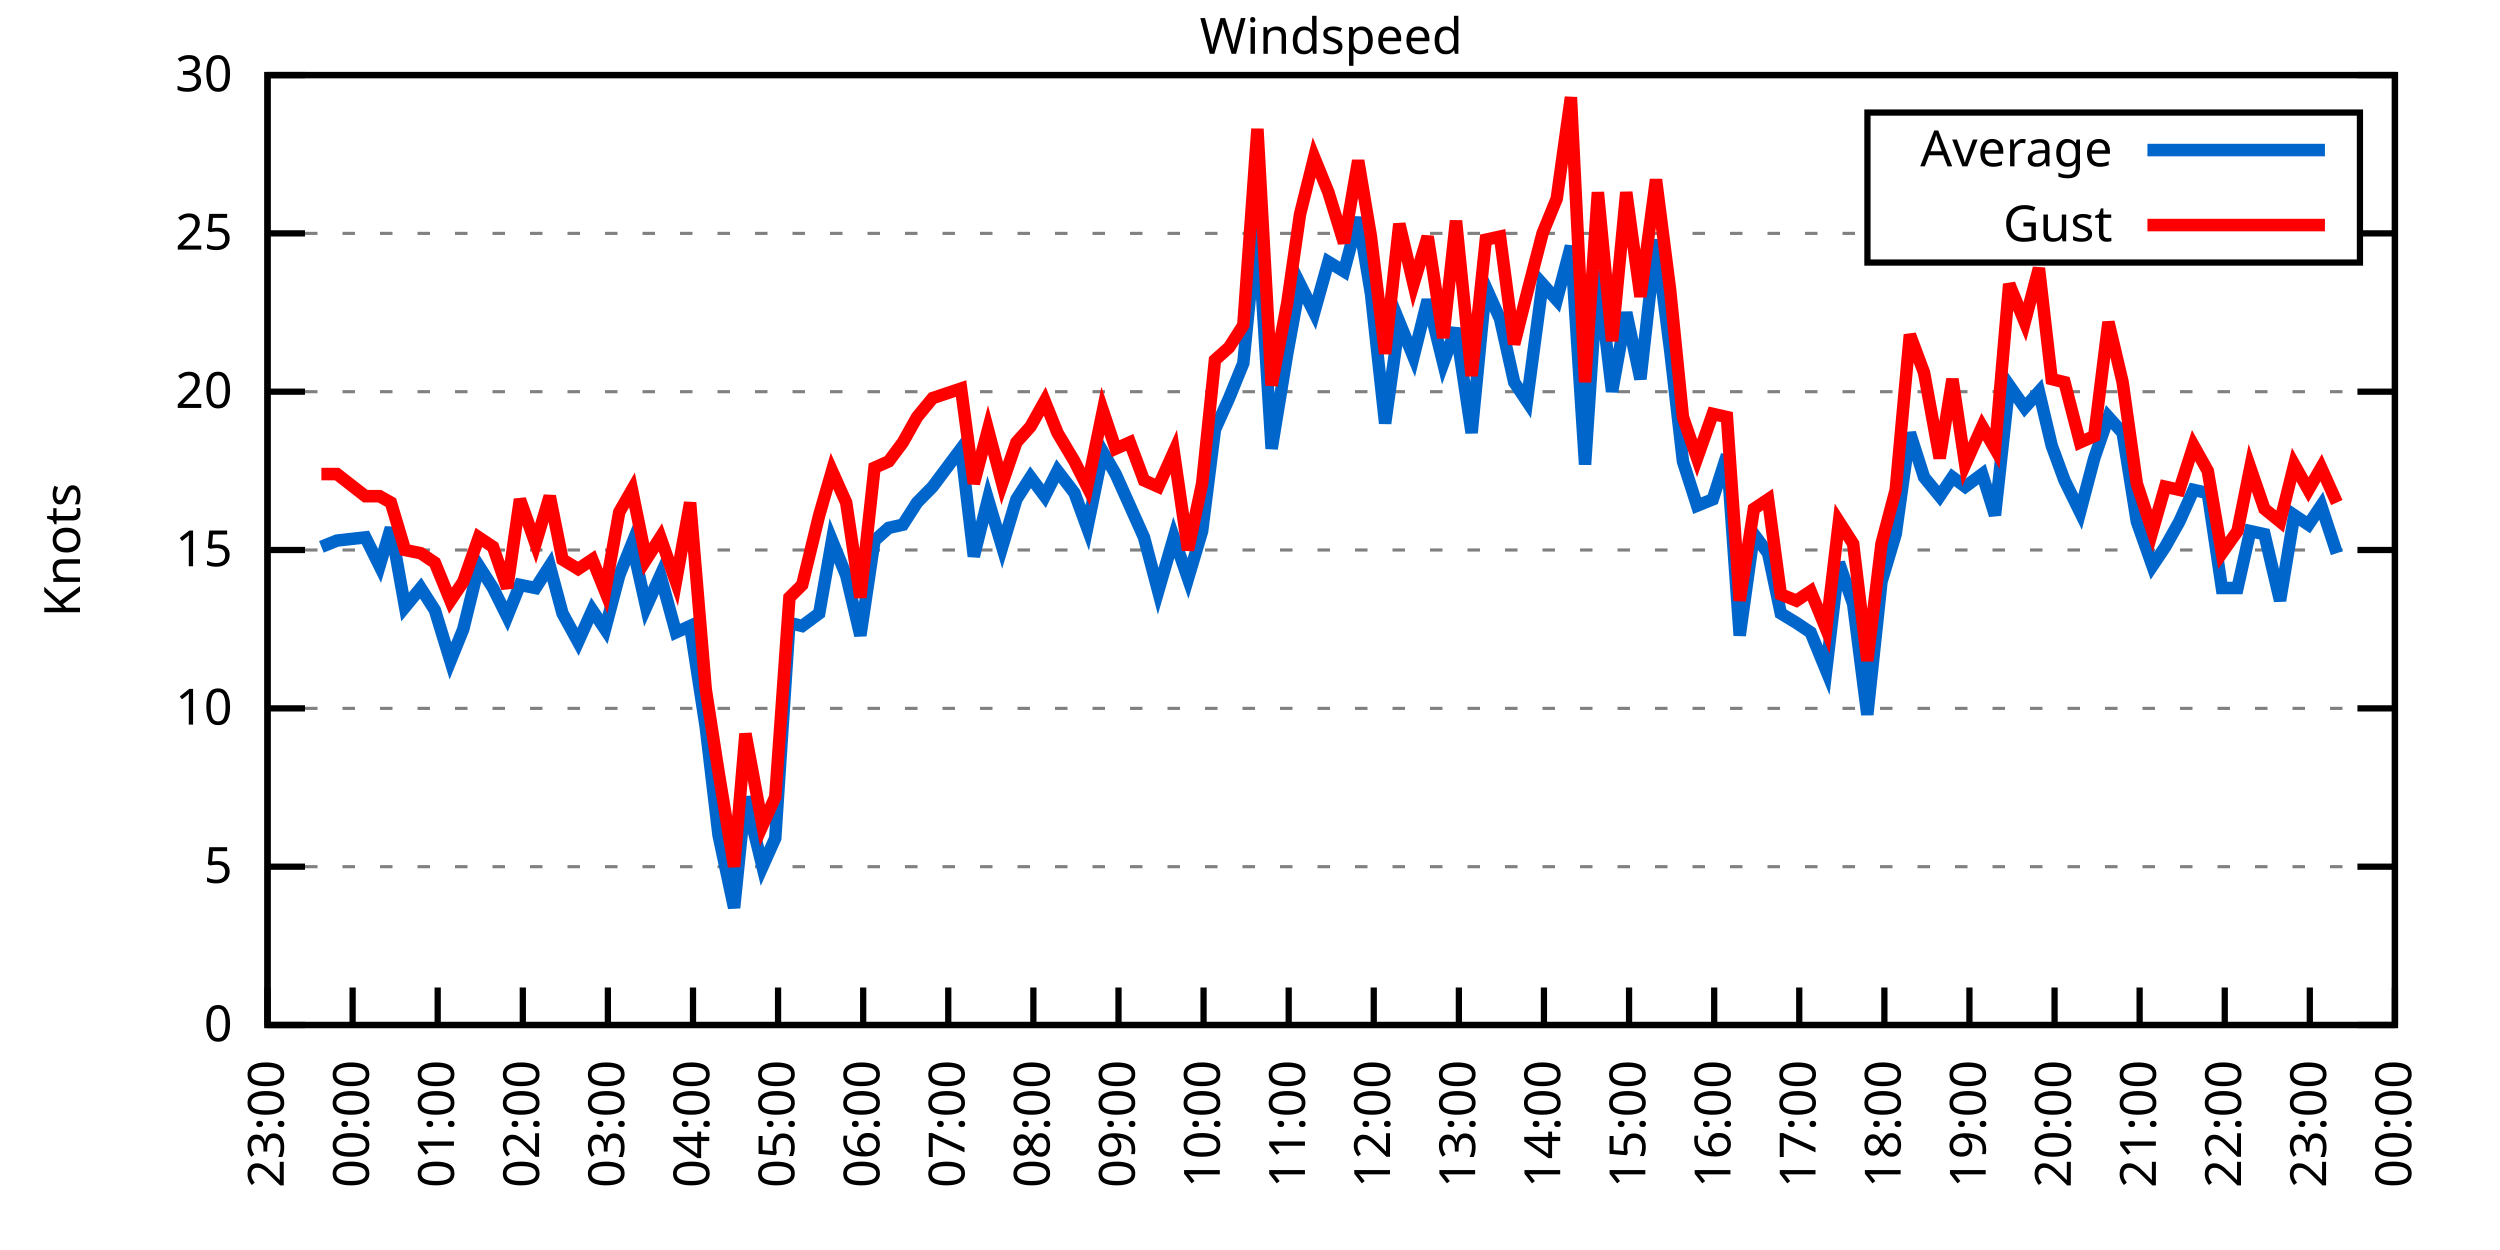
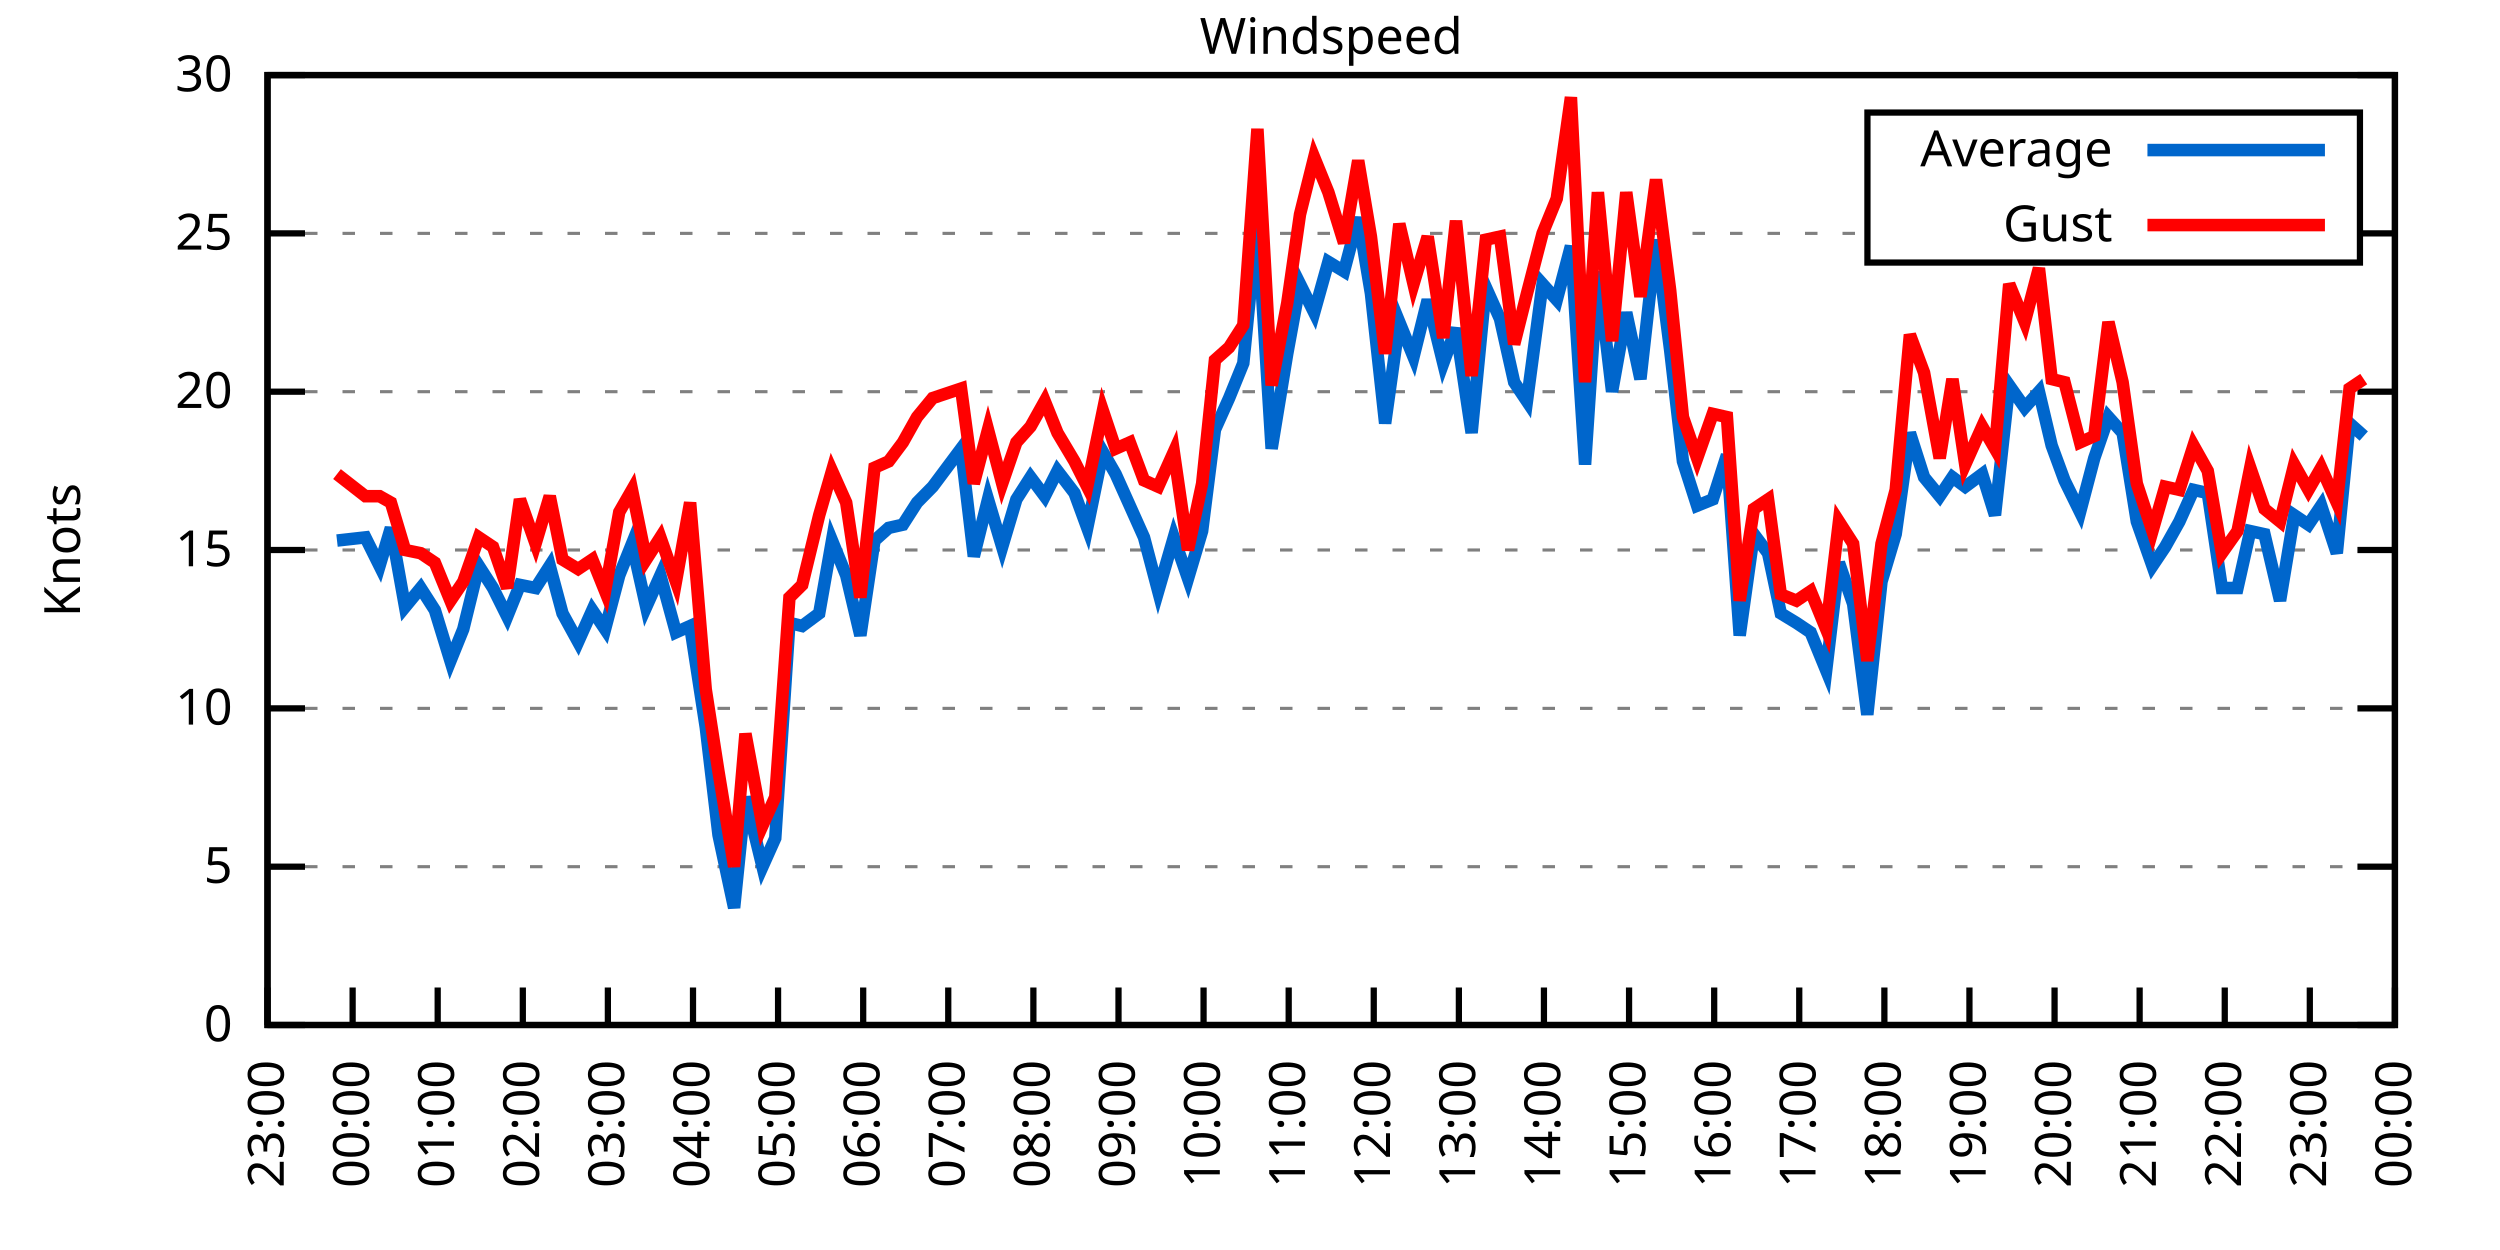
<svg xmlns="http://www.w3.org/2000/svg" xmlns:xlink="http://www.w3.org/1999/xlink" width="400" height="200" viewBox="0 0 400 200">
  <g id="gnuplot_canvas">
    <rect x="0" y="0" width="400" height="200" fill="none" />
    <defs>
      <circle id="gpDot" r="0.5" stroke-width="0.5" stroke="currentColor" />
      <path id="gpPt0" stroke-width="0.333" stroke="currentColor" d="M-1,0 h2 M0,-1 v2" />
      <path id="gpPt1" stroke-width="0.333" stroke="currentColor" d="M-1,-1 L1,1 M1,-1 L-1,1" />
      <path id="gpPt2" stroke-width="0.333" stroke="currentColor" d="M-1,0 L1,0 M0,-1 L0,1 M-1,-1 L1,1 M-1,1 L1,-1" />
      <rect id="gpPt3" stroke-width="0.333" stroke="currentColor" x="-1" y="-1" width="2" height="2" />
      <rect id="gpPt4" stroke-width="0.333" stroke="currentColor" fill="currentColor" x="-1" y="-1" width="2" height="2" />
      <circle id="gpPt5" stroke-width="0.333" stroke="currentColor" cx="0" cy="0" r="1" />
      <use xlink:href="#gpPt5" id="gpPt6" fill="currentColor" stroke="none" />
      <path id="gpPt7" stroke-width="0.333" stroke="currentColor" d="M0,-1.33 L-1.33,0.67 L1.33,0.67 z" />
      <use xlink:href="#gpPt7" id="gpPt8" fill="currentColor" stroke="none" />
      <use xlink:href="#gpPt7" id="gpPt9" stroke="currentColor" transform="rotate(180)" />
      <use xlink:href="#gpPt9" id="gpPt10" fill="currentColor" stroke="none" />
      <use xlink:href="#gpPt3" id="gpPt11" stroke="currentColor" transform="rotate(45)" />
      <use xlink:href="#gpPt11" id="gpPt12" fill="currentColor" stroke="none" />
      <path id="gpPt13" stroke-width="0.333" stroke="currentColor" d="M0,1.330 L1.265,0.411 L0.782,-1.067 L-0.782,-1.076 L-1.265,0.411 z" />
      <use xlink:href="#gpPt13" id="gpPt14" fill="currentColor" stroke="none" />
      <filter id="textbox" filterUnits="objectBoundingBox" x="0" y="0" height="1" width="1">
        <feFlood flood-color="white" flood-opacity="1" result="bgnd" />
        <feComposite in="SourceGraphic" in2="bgnd" operator="atop" />
      </filter>
      <filter id="greybox" filterUnits="objectBoundingBox" x="0" y="0" height="1" width="1">
        <feFlood flood-color="lightgrey" flood-opacity="1" result="grey" />
        <feComposite in="SourceGraphic" in2="grey" operator="atop" />
      </filter>
    </defs>
    <g fill="none" color="white" stroke="currentColor" stroke-width="1.00" stroke-linecap="butt" stroke-linejoin="miter">
</g>
    <g fill="none" color="black" stroke="currentColor" stroke-width="1.00" stroke-linecap="butt" stroke-linejoin="miter">
      <g stroke="none" shape-rendering="crispEdges">
        <polygon fill="rgb(255, 255, 255)" points="42.80,164.00 383.18,164.00 383.18,12.02 42.80,12.02 " />
      </g>
    </g>
    <g fill="none" color="black" stroke="currentColor" stroke-width="1.00" stroke-linecap="butt" stroke-linejoin="miter">
</g>
    <g fill="none" color="black" stroke="black" stroke-width="0.50" stroke-linecap="butt" stroke-linejoin="miter">
</g>
    <g fill="none" color="gray" stroke="currentColor" stroke-width="0.50" stroke-linecap="butt" stroke-linejoin="miter">
      <path stroke="gray" stroke-dasharray="2,4" class="gridline" d="M42.80,164.00 L383.19,164.00  " />
    </g>
    <g fill="none" color="gray" stroke="gray" stroke-width="1.00" stroke-linecap="butt" stroke-linejoin="miter">
</g>
    <g fill="none" color="black" stroke="currentColor" stroke-width="1.00" stroke-linecap="butt" stroke-linejoin="miter">
      <path stroke="black" d="M42.80,164.00 L48.80,164.00 M383.19,164.00 L377.19,164.00  " />
      <g transform="translate(37.20,166.60)" stroke="none" fill="black" font-family="Sans" font-size="8.00" text-anchor="end">
        <text>
          <tspan font-family="Sans"> 0</tspan>
        </text>
      </g>
    </g>
    <g fill="none" color="black" stroke="currentColor" stroke-width="1.00" stroke-linecap="butt" stroke-linejoin="miter">
</g>
    <g fill="none" color="black" stroke="black" stroke-width="0.50" stroke-linecap="butt" stroke-linejoin="miter">
</g>
    <g fill="none" color="gray" stroke="currentColor" stroke-width="0.50" stroke-linecap="butt" stroke-linejoin="miter">
      <path stroke="gray" stroke-dasharray="2,4" class="gridline" d="M42.80,138.67 L383.19,138.67  " />
    </g>
    <g fill="none" color="gray" stroke="gray" stroke-width="1.00" stroke-linecap="butt" stroke-linejoin="miter">
</g>
    <g fill="none" color="black" stroke="currentColor" stroke-width="1.00" stroke-linecap="butt" stroke-linejoin="miter">
      <path stroke="black" d="M42.80,138.67 L48.80,138.67 M383.19,138.67 L377.19,138.67  " />
      <g transform="translate(37.20,141.27)" stroke="none" fill="black" font-family="Sans" font-size="8.00" text-anchor="end">
        <text>
          <tspan font-family="Sans"> 5</tspan>
        </text>
      </g>
    </g>
    <g fill="none" color="black" stroke="currentColor" stroke-width="1.00" stroke-linecap="butt" stroke-linejoin="miter">
</g>
    <g fill="none" color="black" stroke="black" stroke-width="0.50" stroke-linecap="butt" stroke-linejoin="miter">
</g>
    <g fill="none" color="gray" stroke="currentColor" stroke-width="0.50" stroke-linecap="butt" stroke-linejoin="miter">
      <path stroke="gray" stroke-dasharray="2,4" class="gridline" d="M42.80,113.34 L383.19,113.34  " />
    </g>
    <g fill="none" color="gray" stroke="gray" stroke-width="1.00" stroke-linecap="butt" stroke-linejoin="miter">
</g>
    <g fill="none" color="black" stroke="currentColor" stroke-width="1.00" stroke-linecap="butt" stroke-linejoin="miter">
      <path stroke="black" d="M42.80,113.34 L48.80,113.34 M383.19,113.34 L377.19,113.34  " />
      <g transform="translate(37.20,115.94)" stroke="none" fill="black" font-family="Sans" font-size="8.00" text-anchor="end">
        <text>
          <tspan font-family="Sans"> 10</tspan>
        </text>
      </g>
    </g>
    <g fill="none" color="black" stroke="currentColor" stroke-width="1.00" stroke-linecap="butt" stroke-linejoin="miter">
</g>
    <g fill="none" color="black" stroke="black" stroke-width="0.50" stroke-linecap="butt" stroke-linejoin="miter">
</g>
    <g fill="none" color="gray" stroke="currentColor" stroke-width="0.50" stroke-linecap="butt" stroke-linejoin="miter">
      <path stroke="gray" stroke-dasharray="2,4" class="gridline" d="M42.80,88.00 L383.19,88.00  " />
    </g>
    <g fill="none" color="gray" stroke="gray" stroke-width="1.00" stroke-linecap="butt" stroke-linejoin="miter">
</g>
    <g fill="none" color="black" stroke="currentColor" stroke-width="1.00" stroke-linecap="butt" stroke-linejoin="miter">
      <path stroke="black" d="M42.80,88.00 L48.80,88.00 M383.19,88.00 L377.19,88.00  " />
      <g transform="translate(37.20,90.60)" stroke="none" fill="black" font-family="Sans" font-size="8.00" text-anchor="end">
        <text>
          <tspan font-family="Sans"> 15</tspan>
        </text>
      </g>
    </g>
    <g fill="none" color="black" stroke="currentColor" stroke-width="1.00" stroke-linecap="butt" stroke-linejoin="miter">
</g>
    <g fill="none" color="black" stroke="black" stroke-width="0.50" stroke-linecap="butt" stroke-linejoin="miter">
</g>
    <g fill="none" color="gray" stroke="currentColor" stroke-width="0.50" stroke-linecap="butt" stroke-linejoin="miter">
      <path stroke="gray" stroke-dasharray="2,4" class="gridline" d="M42.80,62.67 L383.19,62.67  " />
    </g>
    <g fill="none" color="gray" stroke="gray" stroke-width="1.00" stroke-linecap="butt" stroke-linejoin="miter">
</g>
    <g fill="none" color="black" stroke="currentColor" stroke-width="1.00" stroke-linecap="butt" stroke-linejoin="miter">
      <path stroke="black" d="M42.80,62.67 L48.80,62.67 M383.19,62.67 L377.19,62.67  " />
      <g transform="translate(37.20,65.27)" stroke="none" fill="black" font-family="Sans" font-size="8.00" text-anchor="end">
        <text>
          <tspan font-family="Sans"> 20</tspan>
        </text>
      </g>
    </g>
    <g fill="none" color="black" stroke="currentColor" stroke-width="1.00" stroke-linecap="butt" stroke-linejoin="miter">
</g>
    <g fill="none" color="black" stroke="black" stroke-width="0.50" stroke-linecap="butt" stroke-linejoin="miter">
</g>
    <g fill="none" color="gray" stroke="currentColor" stroke-width="0.50" stroke-linecap="butt" stroke-linejoin="miter">
      <path stroke="gray" stroke-dasharray="2,4" class="gridline" d="M42.80,37.34 L298.79,37.34 M377.59,37.34 L383.19,37.34  " />
    </g>
    <g fill="none" color="gray" stroke="gray" stroke-width="1.00" stroke-linecap="butt" stroke-linejoin="miter">
</g>
    <g fill="none" color="black" stroke="currentColor" stroke-width="1.00" stroke-linecap="butt" stroke-linejoin="miter">
      <path stroke="black" d="M42.80,37.34 L48.80,37.34 M383.19,37.34 L377.19,37.34  " />
      <g transform="translate(37.20,39.94)" stroke="none" fill="black" font-family="Sans" font-size="8.00" text-anchor="end">
        <text>
          <tspan font-family="Sans"> 25</tspan>
        </text>
      </g>
    </g>
    <g fill="none" color="black" stroke="currentColor" stroke-width="1.00" stroke-linecap="butt" stroke-linejoin="miter">
</g>
    <g fill="none" color="black" stroke="black" stroke-width="0.50" stroke-linecap="butt" stroke-linejoin="miter">
</g>
    <g fill="none" color="gray" stroke="currentColor" stroke-width="0.50" stroke-linecap="butt" stroke-linejoin="miter">
      <path stroke="gray" stroke-dasharray="2,4" class="gridline" d="M42.80,12.01 L383.19,12.01  " />
    </g>
    <g fill="none" color="gray" stroke="gray" stroke-width="1.00" stroke-linecap="butt" stroke-linejoin="miter">
</g>
    <g fill="none" color="black" stroke="currentColor" stroke-width="1.00" stroke-linecap="butt" stroke-linejoin="miter">
      <path stroke="black" d="M42.80,12.01 L48.80,12.01 M383.19,12.01 L377.19,12.01  " />
      <g transform="translate(37.20,14.61)" stroke="none" fill="black" font-family="Sans" font-size="8.00" text-anchor="end">
        <text>
          <tspan font-family="Sans"> 30</tspan>
        </text>
      </g>
    </g>
    <g fill="none" color="black" stroke="currentColor" stroke-width="1.00" stroke-linecap="butt" stroke-linejoin="miter">
      <path stroke="black" d="M42.80,164.00 L42.80,158.00  " />
      <g transform="translate(45.40,169.60) rotate(270.00)" stroke="none" fill="black" font-family="Sans" font-size="8.00" text-anchor="end">
        <text>
          <tspan font-family="Sans">23:00</tspan>
        </text>
      </g>
    </g>
    <g fill="none" color="black" stroke="currentColor" stroke-width="1.00" stroke-linecap="butt" stroke-linejoin="miter">
      <path stroke="black" d="M56.42,164.00 L56.42,158.00  " />
      <g transform="translate(59.02,169.60) rotate(270.00)" stroke="none" fill="black" font-family="Sans" font-size="8.00" text-anchor="end">
        <text>
          <tspan font-family="Sans">00:00</tspan>
        </text>
      </g>
    </g>
    <g fill="none" color="black" stroke="currentColor" stroke-width="1.00" stroke-linecap="butt" stroke-linejoin="miter">
      <path stroke="black" d="M70.03,164.00 L70.03,158.00  " />
      <g transform="translate(72.63,169.60) rotate(270.00)" stroke="none" fill="black" font-family="Sans" font-size="8.00" text-anchor="end">
        <text>
          <tspan font-family="Sans">01:00</tspan>
        </text>
      </g>
    </g>
    <g fill="none" color="black" stroke="currentColor" stroke-width="1.00" stroke-linecap="butt" stroke-linejoin="miter">
      <path stroke="black" d="M83.65,164.00 L83.65,158.00  " />
      <g transform="translate(86.25,169.60) rotate(270.00)" stroke="none" fill="black" font-family="Sans" font-size="8.00" text-anchor="end">
        <text>
          <tspan font-family="Sans">02:00</tspan>
        </text>
      </g>
    </g>
    <g fill="none" color="black" stroke="currentColor" stroke-width="1.00" stroke-linecap="butt" stroke-linejoin="miter">
      <path stroke="black" d="M97.26,164.00 L97.26,158.00  " />
      <g transform="translate(99.86,169.60) rotate(270.00)" stroke="none" fill="black" font-family="Sans" font-size="8.00" text-anchor="end">
        <text>
          <tspan font-family="Sans">03:00</tspan>
        </text>
      </g>
    </g>
    <g fill="none" color="black" stroke="currentColor" stroke-width="1.00" stroke-linecap="butt" stroke-linejoin="miter">
      <path stroke="black" d="M110.88,164.00 L110.88,158.00  " />
      <g transform="translate(113.48,169.60) rotate(270.00)" stroke="none" fill="black" font-family="Sans" font-size="8.00" text-anchor="end">
        <text>
          <tspan font-family="Sans">04:00</tspan>
        </text>
      </g>
    </g>
    <g fill="none" color="black" stroke="currentColor" stroke-width="1.00" stroke-linecap="butt" stroke-linejoin="miter">
      <path stroke="black" d="M124.49,164.00 L124.49,158.00  " />
      <g transform="translate(127.09,169.60) rotate(270.00)" stroke="none" fill="black" font-family="Sans" font-size="8.00" text-anchor="end">
        <text>
          <tspan font-family="Sans">05:00</tspan>
        </text>
      </g>
    </g>
    <g fill="none" color="black" stroke="currentColor" stroke-width="1.00" stroke-linecap="butt" stroke-linejoin="miter">
      <path stroke="black" d="M138.11,164.00 L138.11,158.00  " />
      <g transform="translate(140.71,169.60) rotate(270.00)" stroke="none" fill="black" font-family="Sans" font-size="8.00" text-anchor="end">
        <text>
          <tspan font-family="Sans">06:00</tspan>
        </text>
      </g>
    </g>
    <g fill="none" color="black" stroke="currentColor" stroke-width="1.00" stroke-linecap="butt" stroke-linejoin="miter">
      <path stroke="black" d="M151.72,164.00 L151.72,158.00  " />
      <g transform="translate(154.32,169.60) rotate(270.00)" stroke="none" fill="black" font-family="Sans" font-size="8.00" text-anchor="end">
        <text>
          <tspan font-family="Sans">07:00</tspan>
        </text>
      </g>
    </g>
    <g fill="none" color="black" stroke="currentColor" stroke-width="1.00" stroke-linecap="butt" stroke-linejoin="miter">
      <path stroke="black" d="M165.34,164.00 L165.34,158.00  " />
      <g transform="translate(167.94,169.60) rotate(270.00)" stroke="none" fill="black" font-family="Sans" font-size="8.00" text-anchor="end">
        <text>
          <tspan font-family="Sans">08:00</tspan>
        </text>
      </g>
    </g>
    <g fill="none" color="black" stroke="currentColor" stroke-width="1.00" stroke-linecap="butt" stroke-linejoin="miter">
      <path stroke="black" d="M178.96,164.00 L178.96,158.00  " />
      <g transform="translate(181.56,169.60) rotate(270.00)" stroke="none" fill="black" font-family="Sans" font-size="8.00" text-anchor="end">
        <text>
          <tspan font-family="Sans">09:00</tspan>
        </text>
      </g>
    </g>
    <g fill="none" color="black" stroke="currentColor" stroke-width="1.00" stroke-linecap="butt" stroke-linejoin="miter">
      <path stroke="black" d="M192.57,164.00 L192.57,158.00  " />
      <g transform="translate(195.17,169.60) rotate(270.00)" stroke="none" fill="black" font-family="Sans" font-size="8.00" text-anchor="end">
        <text>
          <tspan font-family="Sans">10:00</tspan>
        </text>
      </g>
    </g>
    <g fill="none" color="black" stroke="currentColor" stroke-width="1.00" stroke-linecap="butt" stroke-linejoin="miter">
      <path stroke="black" d="M206.19,164.00 L206.19,158.00  " />
      <g transform="translate(208.79,169.60) rotate(270.00)" stroke="none" fill="black" font-family="Sans" font-size="8.00" text-anchor="end">
        <text>
          <tspan font-family="Sans">11:00</tspan>
        </text>
      </g>
    </g>
    <g fill="none" color="black" stroke="currentColor" stroke-width="1.00" stroke-linecap="butt" stroke-linejoin="miter">
      <path stroke="black" d="M219.80,164.00 L219.80,158.00  " />
      <g transform="translate(222.40,169.60) rotate(270.00)" stroke="none" fill="black" font-family="Sans" font-size="8.00" text-anchor="end">
        <text>
          <tspan font-family="Sans">12:00</tspan>
        </text>
      </g>
    </g>
    <g fill="none" color="black" stroke="currentColor" stroke-width="1.00" stroke-linecap="butt" stroke-linejoin="miter">
      <path stroke="black" d="M233.42,164.00 L233.42,158.00  " />
      <g transform="translate(236.02,169.60) rotate(270.00)" stroke="none" fill="black" font-family="Sans" font-size="8.00" text-anchor="end">
        <text>
          <tspan font-family="Sans">13:00</tspan>
        </text>
      </g>
    </g>
    <g fill="none" color="black" stroke="currentColor" stroke-width="1.00" stroke-linecap="butt" stroke-linejoin="miter">
      <path stroke="black" d="M247.03,164.00 L247.03,158.00  " />
      <g transform="translate(249.63,169.60) rotate(270.00)" stroke="none" fill="black" font-family="Sans" font-size="8.00" text-anchor="end">
        <text>
          <tspan font-family="Sans">14:00</tspan>
        </text>
      </g>
    </g>
    <g fill="none" color="black" stroke="currentColor" stroke-width="1.00" stroke-linecap="butt" stroke-linejoin="miter">
      <path stroke="black" d="M260.65,164.00 L260.65,158.00  " />
      <g transform="translate(263.25,169.60) rotate(270.00)" stroke="none" fill="black" font-family="Sans" font-size="8.00" text-anchor="end">
        <text>
          <tspan font-family="Sans">15:00</tspan>
        </text>
      </g>
    </g>
    <g fill="none" color="black" stroke="currentColor" stroke-width="1.00" stroke-linecap="butt" stroke-linejoin="miter">
      <path stroke="black" d="M274.27,164.00 L274.27,158.00  " />
      <g transform="translate(276.87,169.60) rotate(270.00)" stroke="none" fill="black" font-family="Sans" font-size="8.00" text-anchor="end">
        <text>
          <tspan font-family="Sans">16:00</tspan>
        </text>
      </g>
    </g>
    <g fill="none" color="black" stroke="currentColor" stroke-width="1.00" stroke-linecap="butt" stroke-linejoin="miter">
      <path stroke="black" d="M287.88,164.00 L287.88,158.00  " />
      <g transform="translate(290.48,169.60) rotate(270.00)" stroke="none" fill="black" font-family="Sans" font-size="8.00" text-anchor="end">
        <text>
          <tspan font-family="Sans">17:00</tspan>
        </text>
      </g>
    </g>
    <g fill="none" color="black" stroke="currentColor" stroke-width="1.00" stroke-linecap="butt" stroke-linejoin="miter">
      <path stroke="black" d="M301.50,164.00 L301.50,158.00  " />
      <g transform="translate(304.10,169.60) rotate(270.00)" stroke="none" fill="black" font-family="Sans" font-size="8.00" text-anchor="end">
        <text>
          <tspan font-family="Sans">18:00</tspan>
        </text>
      </g>
    </g>
    <g fill="none" color="black" stroke="currentColor" stroke-width="1.00" stroke-linecap="butt" stroke-linejoin="miter">
      <path stroke="black" d="M315.11,164.00 L315.11,158.00  " />
      <g transform="translate(317.71,169.60) rotate(270.00)" stroke="none" fill="black" font-family="Sans" font-size="8.00" text-anchor="end">
        <text>
          <tspan font-family="Sans">19:00</tspan>
        </text>
      </g>
    </g>
    <g fill="none" color="black" stroke="currentColor" stroke-width="1.00" stroke-linecap="butt" stroke-linejoin="miter">
      <path stroke="black" d="M328.73,164.00 L328.73,158.00  " />
      <g transform="translate(331.33,169.60) rotate(270.00)" stroke="none" fill="black" font-family="Sans" font-size="8.00" text-anchor="end">
        <text>
          <tspan font-family="Sans">20:00</tspan>
        </text>
      </g>
    </g>
    <g fill="none" color="black" stroke="currentColor" stroke-width="1.00" stroke-linecap="butt" stroke-linejoin="miter">
      <path stroke="black" d="M342.34,164.00 L342.34,158.00  " />
      <g transform="translate(344.94,169.60) rotate(270.00)" stroke="none" fill="black" font-family="Sans" font-size="8.00" text-anchor="end">
        <text>
          <tspan font-family="Sans">21:00</tspan>
        </text>
      </g>
    </g>
    <g fill="none" color="black" stroke="currentColor" stroke-width="1.00" stroke-linecap="butt" stroke-linejoin="miter">
      <path stroke="black" d="M355.96,164.00 L355.96,158.00  " />
      <g transform="translate(358.56,169.60) rotate(270.00)" stroke="none" fill="black" font-family="Sans" font-size="8.00" text-anchor="end">
        <text>
          <tspan font-family="Sans">22:00</tspan>
        </text>
      </g>
    </g>
    <g fill="none" color="black" stroke="currentColor" stroke-width="1.00" stroke-linecap="butt" stroke-linejoin="miter">
      <path stroke="black" d="M369.57,164.00 L369.57,158.00  " />
      <g transform="translate(372.17,169.60) rotate(270.00)" stroke="none" fill="black" font-family="Sans" font-size="8.00" text-anchor="end">
        <text>
          <tspan font-family="Sans">23:00</tspan>
        </text>
      </g>
    </g>
    <g fill="none" color="black" stroke="currentColor" stroke-width="1.00" stroke-linecap="butt" stroke-linejoin="miter">
      <path stroke="black" d="M383.19,164.00 L383.19,158.00  " />
      <g transform="translate(385.79,169.60) rotate(270.00)" stroke="none" fill="black" font-family="Sans" font-size="8.00" text-anchor="end">
        <text>
          <tspan font-family="Sans">00:00</tspan>
        </text>
      </g>
    </g>
    <g fill="none" color="black" stroke="currentColor" stroke-width="1.00" stroke-linecap="butt" stroke-linejoin="miter">
</g>
    <g fill="none" color="black" stroke="currentColor" stroke-width="1.00" stroke-linecap="butt" stroke-linejoin="miter">
      <path stroke="black" d="M42.80,12.01 L42.80,164.00 L383.19,164.00 L383.19,12.01 L42.80,12.01 Z  " />
    </g>
    <g fill="none" color="black" stroke="currentColor" stroke-width="1.00" stroke-linecap="butt" stroke-linejoin="miter">
</g>
    <g fill="none" color="black" stroke="currentColor" stroke-width="1.00" stroke-linecap="butt" stroke-linejoin="miter">
      <path stroke="black" d="M298.79,42.01 L298.79,18.01 L377.59,18.01 L377.59,42.01 L298.79,42.01 Z  " />
    </g>
    <g id="Windspeed_plot_1">
      <g fill="none" color="white" stroke="black" stroke-width="2.00" stroke-linecap="butt" stroke-linejoin="miter">
</g>
      <g fill="none" color="black" stroke="currentColor" stroke-width="2.00" stroke-linecap="butt" stroke-linejoin="miter">
        <g transform="translate(337.99,26.61)" stroke="none" fill="black" font-family="Sans" font-size="8.00" text-anchor="end">
          <text>
            <tspan font-family="Sans">Average</tspan>
          </text>
        </g>
      </g>
      <g fill="none" color="black" stroke="currentColor" stroke-width="2.00" stroke-linecap="butt" stroke-linejoin="miter">
-         <path stroke="rgb(  0, 102, 204)" d="M343.59,24.01 L371.99,24.01 M51.42,87.50 L53.92,86.49 L58.46,85.98 L60.73,90.54 L62.54,84.46 L64.81,97.12   L67.31,94.08 L69.58,97.63 L72.07,105.74 L74.12,100.67 L76.61,90.54 L78.88,94.08 L81.15,98.64 L83.19,93.58   L85.69,94.08 L87.96,90.54 L90.00,98.14 L92.50,102.70 L94.77,97.63 L96.81,100.67 L99.08,92.06 L101.12,86.99   L103.39,97.12 L105.66,92.06 L108.15,101.18 L110.42,100.16 L112.92,116.38 L114.96,133.60 L117.46,145.25 L119.27,127.52   L122.00,138.67 L124.04,134.11 L126.31,99.66 L128.35,100.16 L131.07,98.14 L133.12,86.49 L135.39,92.06 L137.66,101.68   L139.92,86.49 L142.19,84.46 L144.46,83.95 L146.73,80.41 L149.23,77.87 L153.77,71.79 L155.81,89.02 L158.08,79.90   L160.35,87.50 L162.62,79.90 L164.89,76.35 L167.16,79.39 L169.20,75.34 L171.92,78.89 L173.96,84.46 L176.46,72.30   L178.50,75.85 L180.77,80.91 L183.04,85.98 L185.31,94.59 L187.81,85.98 L190.08,92.56 L192.34,84.97 L194.39,68.75   L196.66,63.69 L198.93,58.11 L201.19,35.32 L203.46,71.79 L205.96,56.59 L208.00,45.45 L210.27,50.01 L212.54,41.90   L215.04,43.42 L217.31,34.81 L219.35,46.97 L221.62,67.74 L223.89,51.53 L226.16,57.10 L228.43,47.98 L230.92,58.11   L232.96,52.54 L235.46,69.26 L237.73,45.95 L240.00,51.02 L242.27,61.15 L244.31,64.19 L246.81,45.45 L249.08,47.98   L251.35,39.37 L253.61,74.33 L255.66,43.42 L257.93,62.67 L260.20,50.01 L262.47,60.65 L264.96,38.35 L267.23,56.09   L269.27,73.82 L271.54,80.91 L274.04,79.90 L276.31,72.81 L278.35,101.68 L280.62,85.47 L282.89,88.51 L284.93,98.14   L287.43,99.66 L289.70,101.18 L292.19,107.26 L294.23,90.03 L296.50,96.62 L298.77,114.35 L301.04,93.07 L303.31,85.47   L305.58,69.26 L307.85,76.35 L310.35,79.39 L312.39,76.35 L314.43,77.87 L317.15,75.85 L319.20,82.43 L321.47,61.66   L323.96,65.21 L326.23,62.67 L328.27,71.29 L330.32,76.86 L332.81,81.93 L335.08,73.31 L337.35,66.73 L339.62,69.26   L341.89,83.45 L344.39,90.54 L346.43,87.50 L348.70,83.45 L350.97,78.38 L353.24,78.89 L355.50,94.08 L358.00,94.08   L360.04,84.97 L362.31,85.47 L364.81,96.11 L367.08,82.43 L369.35,83.95 L371.39,80.91 L373.89,88.51  " />
+         <path stroke="rgb(  0, 102, 204)" d="M343.59,24.01 L371.99,24.01 M53.92,86.49 L58.46,85.98 L60.73,90.54 L62.54,84.46 L64.81,97.12 L67.31,94.08   L69.58,97.63 L72.07,105.74 L74.12,100.67 L76.61,90.54 L78.88,94.08 L81.15,98.64 L83.19,93.58 L85.69,94.08   L87.96,90.54 L90.00,98.14 L92.50,102.70 L94.77,97.63 L96.81,100.67 L99.08,92.06 L101.12,86.99 L103.39,97.12   L105.66,92.06 L108.15,101.18 L110.42,100.16 L112.92,116.38 L114.96,133.60 L117.46,145.25 L119.27,127.52 L122.00,138.67   L124.04,134.11 L126.31,99.66 L128.35,100.16 L131.07,98.14 L133.12,86.49 L135.39,92.06 L137.66,101.68 L139.92,86.49   L142.19,84.46 L144.46,83.95 L146.73,80.41 L149.23,77.87 L153.77,71.79 L155.81,89.02 L158.08,79.90 L160.35,87.50   L162.62,79.90 L164.89,76.35 L167.16,79.39 L169.20,75.34 L171.92,78.89 L173.96,84.46 L176.46,72.30 L178.50,75.85   L180.77,80.91 L183.04,85.98 L185.31,94.59 L187.81,85.98 L190.08,92.56 L192.34,84.97 L194.39,68.75 L196.66,63.69   L198.93,58.11 L201.19,35.32 L203.46,71.79 L205.96,56.59 L208.00,45.45 L210.27,50.01 L212.54,41.90 L215.04,43.42   L217.31,34.81 L219.35,46.97 L221.62,67.74 L223.89,51.53 L226.16,57.10 L228.43,47.98 L230.92,58.11 L232.96,52.54   L235.46,69.26 L237.73,45.95 L240.00,51.02 L242.27,61.15 L244.31,64.19 L246.81,45.45 L249.08,47.98 L251.35,39.37   L253.61,74.33 L255.66,43.42 L257.93,62.67 L260.20,50.01 L262.47,60.65 L264.96,38.35 L267.23,56.09 L269.27,73.82   L271.54,80.91 L274.04,79.90 L276.31,72.81 L278.35,101.68 L280.62,85.47 L282.89,88.51 L284.93,98.14 L287.43,99.66   L289.70,101.18 L292.19,107.26 L294.23,90.03 L296.50,96.62 L298.77,114.35 L301.04,93.07 L303.31,85.47 L305.58,69.26   L307.85,76.35 L310.35,79.39 L312.39,76.35 L314.43,77.87 L317.15,75.85 L319.20,82.43 L321.47,61.66 L323.96,65.21   L326.23,62.67 L328.27,71.29 L330.32,76.86 L332.81,81.93 L335.08,73.31 L337.35,66.73 L339.62,69.26 L341.89,83.45   L344.39,90.54 L346.43,87.50 L348.70,83.45 L350.97,78.38 L353.24,78.89 L355.50,94.08 L358.00,94.08 L360.04,84.97   L362.31,85.47 L364.81,96.11 L367.08,82.43 L369.35,83.95 L371.39,80.91 L373.89,88.51 L375.93,67.74 L378.20,69.77    " />
      </g>
    </g>
    <g id="Windspeed_plot_2">
      <g fill="none" color="black" stroke="currentColor" stroke-width="2.00" stroke-linecap="butt" stroke-linejoin="miter">
        <g transform="translate(337.99,38.61)" stroke="none" fill="black" font-family="Sans" font-size="8.00" text-anchor="end">
          <text>
            <tspan font-family="Sans">Gust</tspan>
          </text>
        </g>
      </g>
      <g fill="none" color="black" stroke="currentColor" stroke-width="2.00" stroke-linecap="butt" stroke-linejoin="miter">
-         <path stroke="rgb(255,   0,   0)" d="M343.59,36.01 L371.99,36.01 M51.42,75.85 L53.92,75.85 L58.46,79.39 L60.73,79.39 L62.54,80.41 L64.81,88.00   L67.31,88.51 L69.58,90.03 L72.07,96.11 L74.12,93.07 L76.61,85.98 L78.88,87.50 L81.15,94.08 L83.19,79.90   L85.69,86.99 L87.96,79.39 L90.00,89.52 L92.50,91.04 L94.77,89.52 L96.81,94.59 L99.08,81.93 L101.12,78.38   L103.39,89.52 L105.66,85.98 L108.15,93.07 L110.42,80.41 L112.92,110.30 L114.96,123.47 L117.46,138.67 L119.27,117.39   L122.00,132.08 L124.04,127.52 L126.31,95.60 L128.35,93.58 L131.07,82.43 L133.12,75.34 L135.39,80.41 L137.66,95.60   L139.92,74.83 L142.19,73.82 L144.46,70.78 L146.73,66.73 L149.23,63.69 L153.77,62.17 L155.81,77.37 L158.08,68.75   L160.35,77.37 L162.62,70.78 L164.89,68.25 L167.16,64.19 L169.20,69.26 L171.92,73.82 L173.96,77.87 L176.46,65.71   L178.50,71.79 L180.77,70.78 L183.04,76.86 L185.31,77.87 L187.81,72.30 L190.08,88.00 L192.34,77.37 L194.39,57.61   L196.66,55.58 L198.93,52.03 L201.19,20.62 L203.46,61.66 L205.96,48.49 L208.00,34.30 L210.27,25.18 L212.54,30.76   L215.04,38.86 L217.31,25.69 L219.35,37.85 L221.62,56.59 L223.89,35.82 L226.16,45.45 L228.43,37.85 L230.92,54.06   L232.96,35.32 L235.46,60.14 L237.73,38.35 L240.00,37.85 L242.27,55.07 L244.31,46.97 L246.81,37.34 L249.08,31.77   L251.35,15.56 L253.61,61.15 L255.66,30.76 L257.93,54.57 L260.20,30.76 L262.47,47.47 L264.96,28.73 L267.23,46.46   L269.27,66.73 L271.54,73.31 L274.04,66.22 L276.31,66.73 L278.35,96.11 L280.62,81.42 L282.89,79.90 L284.93,95.10   L287.43,96.11 L289.70,94.59 L292.19,100.67 L294.23,83.45 L296.50,86.99 L298.77,105.74 L301.04,86.99 L303.31,78.38   L305.58,53.55 L307.85,59.63 L310.35,73.31 L312.39,60.65 L314.43,74.33 L317.15,68.25 L319.20,71.79 L321.47,45.45   L323.96,51.53 L326.23,42.91 L328.27,60.65 L330.32,61.15 L332.81,70.78 L335.08,69.77 L337.35,51.53 L339.62,61.15   L341.89,77.37 L344.39,84.97 L346.43,77.87 L348.70,78.38 L350.97,71.29 L353.24,75.34 L355.50,88.51 L358.00,84.97   L360.04,74.83 L362.31,81.42 L364.81,83.45 L367.08,74.33 L369.35,78.38 L371.39,74.83 L373.89,80.41  " />
+         <path stroke="rgb(255,   0,   0)" d="M343.59,36.01 L371.99,36.01 M53.92,75.85 L58.46,79.39 L60.73,79.39 L62.54,80.41 L64.81,88.00 L67.31,88.51   L69.58,90.03 L72.07,96.11 L74.12,93.07 L76.61,85.98 L78.88,87.50 L81.15,94.08 L83.19,79.90 L85.69,86.99   L87.96,79.39 L90.00,89.52 L92.50,91.04 L94.77,89.52 L96.81,94.59 L99.08,81.93 L101.12,78.38 L103.39,89.52   L105.66,85.98 L108.15,93.07 L110.42,80.41 L112.92,110.30 L114.96,123.47 L117.46,138.67 L119.27,117.39 L122.00,132.08   L124.04,127.52 L126.31,95.60 L128.35,93.58 L131.07,82.43 L133.12,75.34 L135.39,80.41 L137.66,95.60 L139.92,74.83   L142.19,73.82 L144.46,70.78 L146.73,66.73 L149.23,63.69 L153.77,62.17 L155.81,77.37 L158.08,68.75 L160.35,77.37   L162.62,70.78 L164.89,68.25 L167.16,64.19 L169.20,69.26 L171.92,73.82 L173.96,77.87 L176.46,65.71 L178.50,71.79   L180.77,70.78 L183.04,76.86 L185.31,77.87 L187.81,72.30 L190.08,88.00 L192.34,77.37 L194.39,57.61 L196.66,55.58   L198.93,52.03 L201.19,20.62 L203.46,61.66 L205.96,48.49 L208.00,34.30 L210.27,25.18 L212.54,30.76 L215.04,38.86   L217.31,25.69 L219.35,37.85 L221.62,56.59 L223.89,35.82 L226.16,45.45 L228.43,37.85 L230.92,54.06 L232.96,35.32   L235.46,60.14 L237.73,38.35 L240.00,37.85 L242.27,55.07 L244.31,46.97 L246.81,37.34 L249.08,31.77 L251.35,15.56   L253.61,61.15 L255.66,30.76 L257.93,54.57 L260.20,30.76 L262.47,47.47 L264.96,28.73 L267.23,46.46 L269.27,66.73   L271.54,73.31 L274.04,66.22 L276.31,66.73 L278.35,96.11 L280.62,81.42 L282.89,79.90 L284.93,95.10 L287.43,96.11   L289.70,94.59 L292.19,100.67 L294.23,83.45 L296.50,86.99 L298.77,105.74 L301.04,86.99 L303.31,78.38 L305.58,53.55   L307.85,59.63 L310.35,73.31 L312.39,60.65 L314.43,74.33 L317.15,68.25 L319.20,71.79 L321.47,45.45 L323.96,51.53   L326.23,42.91 L328.27,60.65 L330.32,61.15 L332.81,70.78 L335.08,69.77 L337.35,51.53 L339.62,61.15 L341.89,77.37   L344.39,84.97 L346.43,77.87 L348.70,78.38 L350.97,71.29 L353.24,75.34 L355.50,88.51 L358.00,84.97 L360.04,74.83   L362.31,81.42 L364.81,83.45 L367.08,74.33 L369.35,78.38 L371.39,74.83 L373.89,80.41 L375.93,62.17 L378.20,60.65    " />
      </g>
    </g>
    <g fill="none" color="black" stroke="currentColor" stroke-width="2.00" stroke-linecap="butt" stroke-linejoin="miter">
</g>
    <g fill="none" color="black" stroke="black" stroke-width="1.00" stroke-linecap="butt" stroke-linejoin="miter">
</g>
    <g fill="none" color="black" stroke="currentColor" stroke-width="1.00" stroke-linecap="butt" stroke-linejoin="miter">
      <path stroke="black" d="M42.80,12.01 L42.80,164.00 L383.19,164.00 L383.19,12.01 L42.80,12.01 Z  " />
      <g transform="translate(12.80,88.01) rotate(270.00)" stroke="none" fill="black" font-family="Sans" font-size="8.00" text-anchor="middle">
        <text>
          <tspan font-family="Sans">Knots</tspan>
        </text>
      </g>
    </g>
    <g fill="none" color="black" stroke="currentColor" stroke-width="1.00" stroke-linecap="butt" stroke-linejoin="miter">
</g>
    <g fill="none" color="black" stroke="currentColor" stroke-width="1.00" stroke-linecap="butt" stroke-linejoin="miter">
      <g transform="translate(212.99,8.61)" stroke="none" fill="black" font-family="Sans" font-size="8.00" text-anchor="middle">
        <text>
          <tspan font-family="Sans">Windspeed</tspan>
        </text>
      </g>
    </g>
    <g fill="none" color="black" stroke="currentColor" stroke-width="1.00" stroke-linecap="butt" stroke-linejoin="miter">
</g>
  </g>
</svg>
